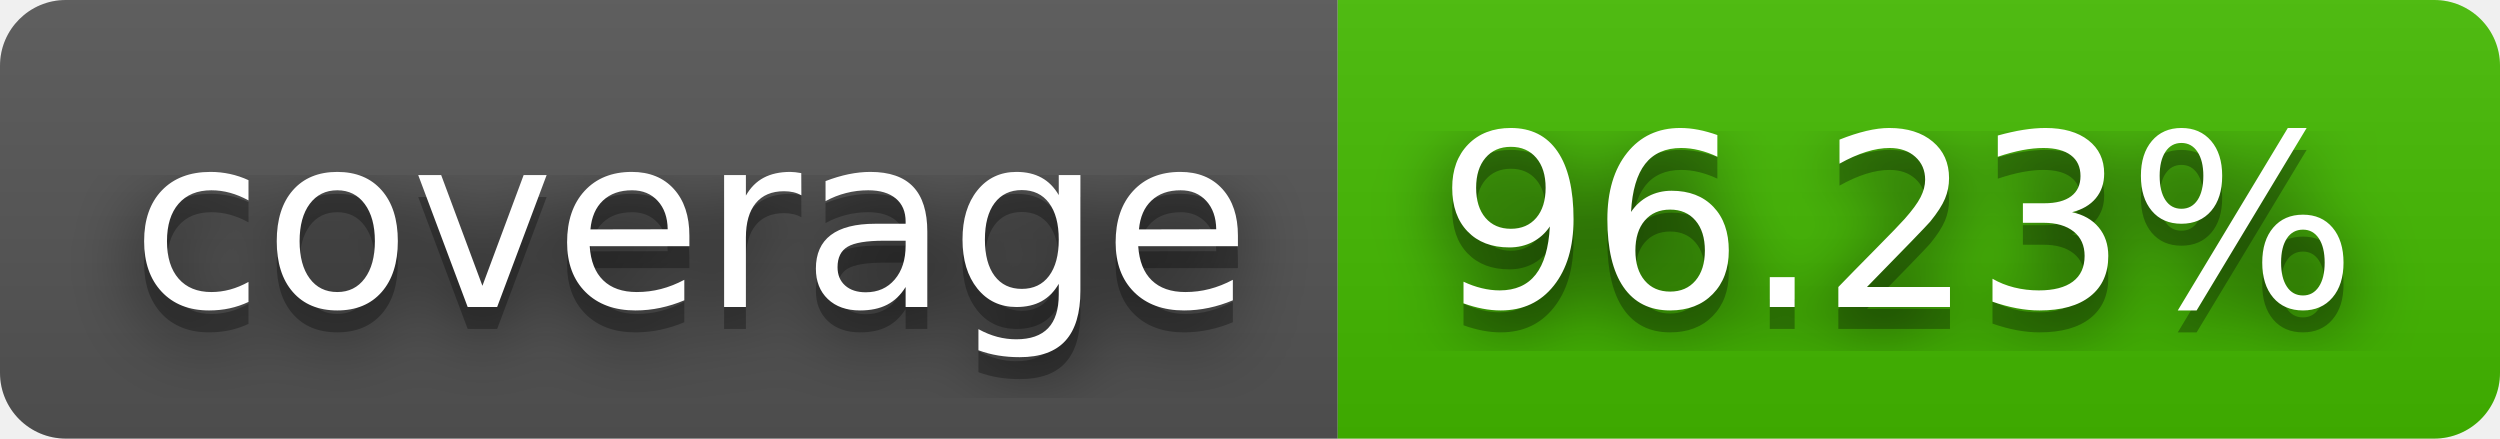
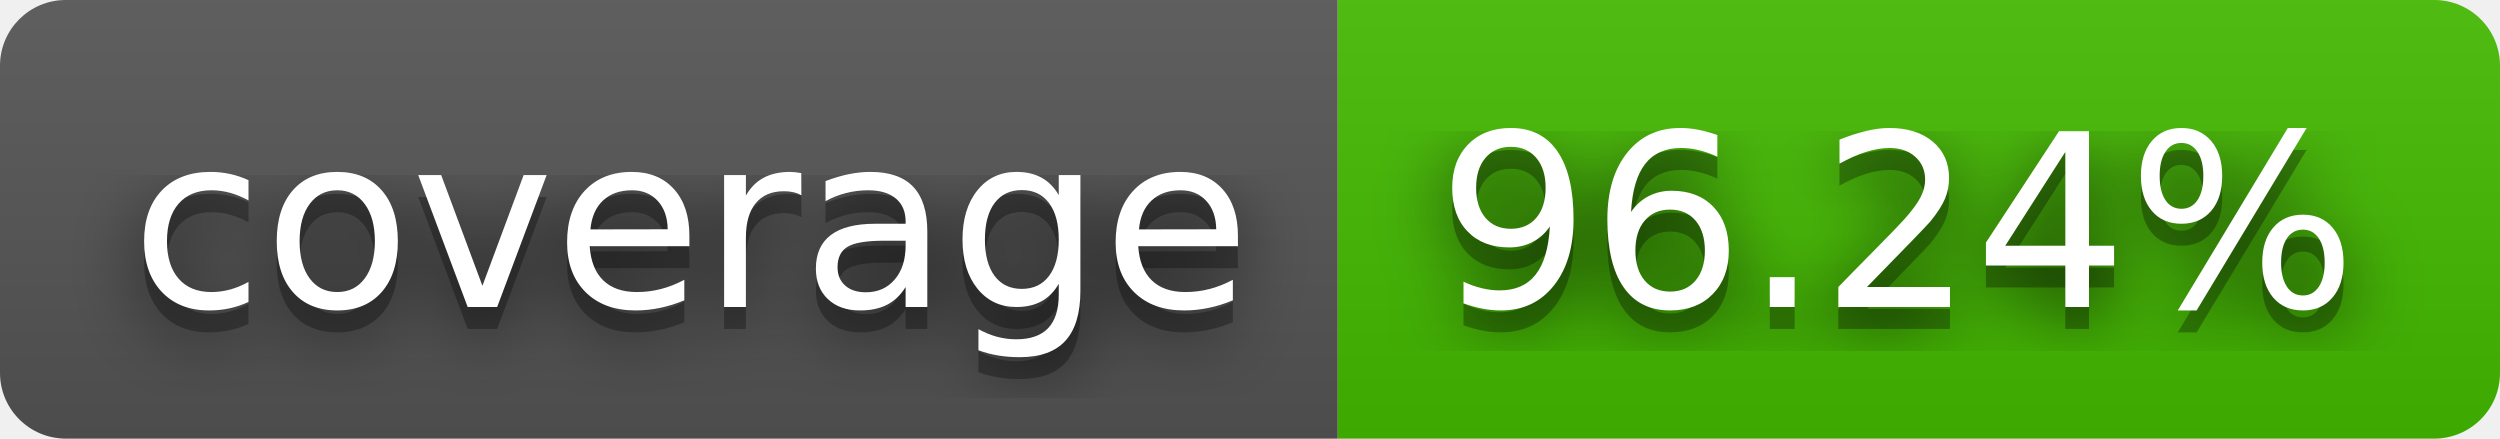
- <svg xmlns="http://www.w3.org/2000/svg" width="114" height="20" role="img" aria-label="coverage: 96.23%">
+ <svg xmlns="http://www.w3.org/2000/svg" width="114" height="20" role="img" aria-label="coverage: 96.24%">
  <filter id="blur">
    <feGaussianBlur stdDeviation="16" />
  </filter>
  <linearGradient id="s" x2="0" y2="100%">
    <stop offset="0" stop-color="#bbb" stop-opacity=".1" />
    <stop offset="1" stop-opacity=".1" />
  </linearGradient>
  <clipPath id="r">
    <rect width="114" height="20" rx="3" />
  </clipPath>
  <g clip-path="url(#r)">
    <rect width="61" height="20" fill="#555" />
    <rect x="61" width="53" height="20" fill="#4b0" />
    <rect width="114" height="20" fill="url(#s)" />
  </g>
  <g fill="#fff" text-anchor="middle" font-family="Verdana,Geneva,DejaVu Sans,sans-serif" text-rendering="geometricPrecision" font-size="110">
    <g transform="scale(.1)">
      <g aria-hidden="true" fill="#010101">
        <text x="315" y="150" fill-opacity=".8" filter="url(#blur)" textLength="510">coverage</text>
        <text x="315" y="150" fill-opacity=".3" textLength="510">coverage</text>
      </g>
      <text x="315" y="140" textLength="510">coverage</text>
    </g>
    <g transform="scale(.1)">
      <g aria-hidden="true" fill="#010101">
-         <text x="865" y="150" fill-opacity=".8" filter="url(#blur)" textLength="430">96.23%</text>
-         <text x="865" y="150" fill-opacity=".3" textLength="430">96.23%</text>
+         <text x="865" y="150" fill-opacity=".8" filter="url(#blur)" textLength="430">96.24%</text>
+         <text x="865" y="150" fill-opacity=".3" textLength="430">96.24%</text>
      </g>
-       <text x="865" y="140" textLength="430">96.23%</text>
+       <text x="865" y="140" textLength="430">96.24%</text>
    </g>
  </g>
</svg>
